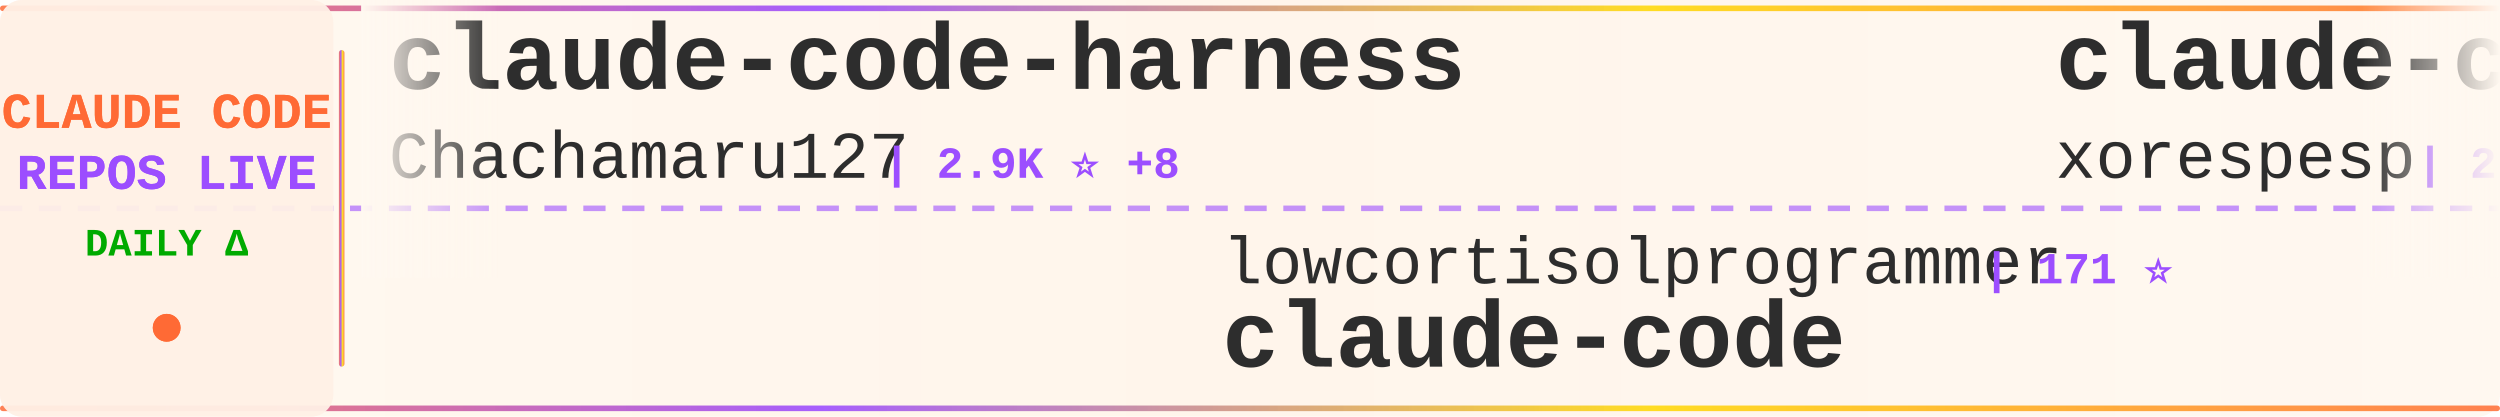
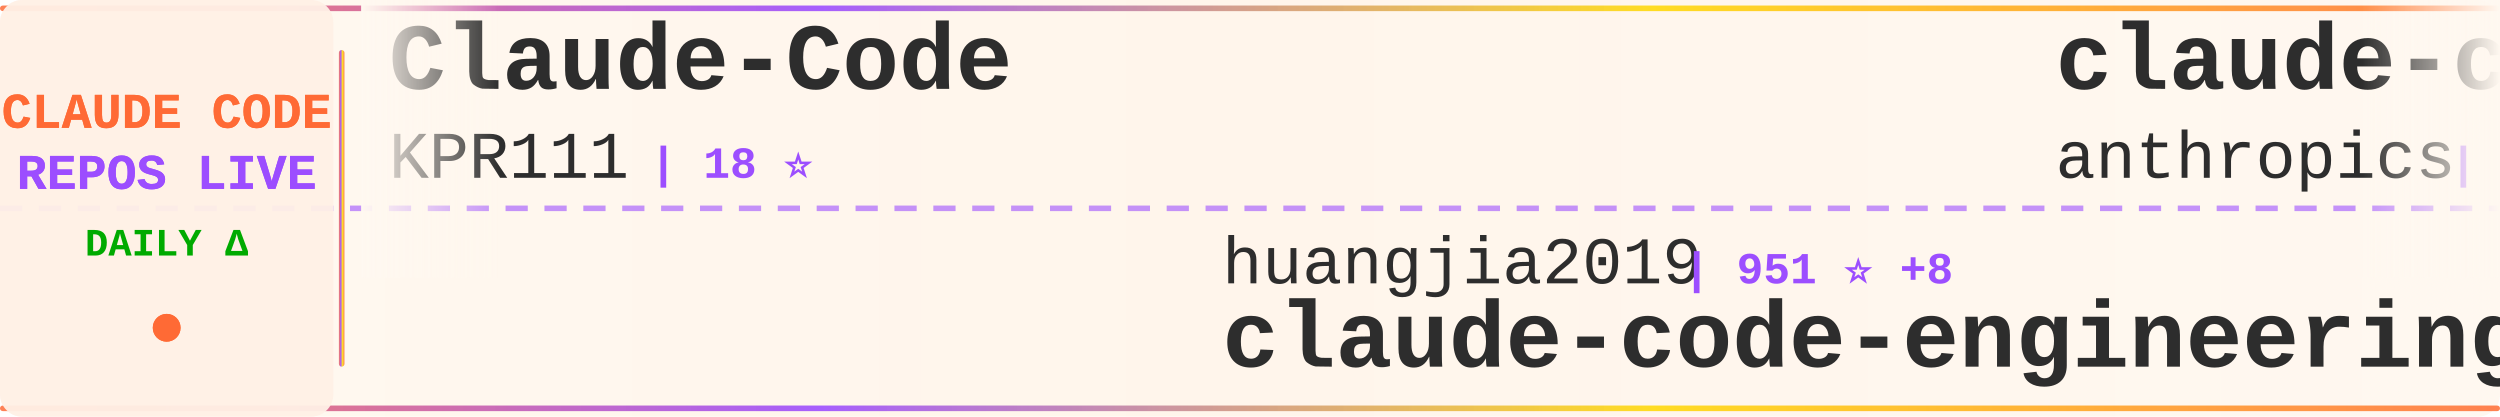
<svg xmlns="http://www.w3.org/2000/svg" width="900" height="150">
  <defs>
    <linearGradient id="tickerBg" x1="0%" y1="0%" x2="100%" y2="0%">
      <stop offset="0%" style="stop-color:#fff8f0;stop-opacity:0.98" />
      <stop offset="50%" style="stop-color:#fff5eb;stop-opacity:1" />
      <stop offset="100%" style="stop-color:#fff8f0;stop-opacity:0.98" />
    </linearGradient>
    <linearGradient id="borderGrad" x1="0%" y1="0%" x2="100%" y2="0%">
      <stop offset="0%" style="stop-color:#FF6B35;stop-opacity:0.85">
        <animate attributeName="stop-opacity" values="0.85;1;0.85" dur="2s" repeatCount="indefinite" />
      </stop>
      <stop offset="33%" style="stop-color:#9C4EFF;stop-opacity:0.9">
        <animate attributeName="stop-opacity" values="0.9;1;0.9" dur="2.2s" repeatCount="indefinite" />
      </stop>
      <stop offset="66%" style="stop-color:#FFD700;stop-opacity:0.85">
        <animate attributeName="stop-opacity" values="0.85;1;0.85" dur="1.8s" repeatCount="indefinite" />
      </stop>
      <stop offset="100%" style="stop-color:#FF6B35;stop-opacity:0.85">
        <animate attributeName="stop-opacity" values="0.85;1;0.85" dur="2s" repeatCount="indefinite" />
      </stop>
    </linearGradient>
    <filter id="textGlow">
      <feGaussianBlur stdDeviation="0.15" result="coloredBlur" />
      <feMerge>
        <feMergeNode in="coloredBlur" />
        <feMergeNode in="SourceGraphic" />
      </feMerge>
    </filter>
    <filter id="metricGlow">
      <feGaussianBlur stdDeviation="0.2" result="coloredBlur" />
      <feMerge>
        <feMergeNode in="coloredBlur" />
        <feMergeNode in="SourceGraphic" />
      </feMerge>
    </filter>
    <linearGradient id="leftFade" x1="0%" y1="0%" x2="100%" y2="0%">
      <stop offset="0%" style="stop-color:#fff8f0;stop-opacity:1" />
      <stop offset="100%" style="stop-color:#fff8f0;stop-opacity:0" />
    </linearGradient>
    <linearGradient id="rightFade" x1="0%" y1="0%" x2="100%" y2="0%">
      <stop offset="0%" style="stop-color:#fff8f0;stop-opacity:0" />
      <stop offset="100%" style="stop-color:#fff8f0;stop-opacity:1" />
    </linearGradient>
  </defs>
  <rect width="900" height="150" fill="url(#tickerBg)" rx="8" />
  <rect x="0" y="2" width="900" height="2" fill="url(#borderGrad)" rx="1" />
  <rect x="0" y="146" width="900" height="2" fill="url(#borderGrad)" rx="1" />
  <line x1="0" y1="75" x2="900" y2="75" stroke="#9C4EFF" stroke-width="2" stroke-dasharray="8 6" opacity="0.6" />
  <rect x="0" y="0" width="120" height="150" fill="#fff0e6" opacity="0.95" rx="8" />
  <text x="60" y="46" font-family="'Courier New', monospace" font-size="18" font-weight="bold" fill="#FF6B35" text-anchor="middle" filter="url(#textGlow)">
    CLAUDE CODE
  </text>
  <text x="60" y="68" font-family="'Courier New', monospace" font-size="18" font-weight="bold" fill="#9C4EFF" text-anchor="middle" filter="url(#textGlow)">
    REPOS LIVE
  </text>
  <text x="60" y="92" font-family="'Courier New', monospace" font-size="14" font-weight="bold" fill="#00aa00" text-anchor="middle">
    DAILY Δ
  </text>
  <circle cx="60" cy="118" r="5" fill="#FF6B35" filter="url(#metricGlow)">
    <animate attributeName="r" values="4;6;4" dur="1.5s" repeatCount="indefinite" />
    <animate attributeName="opacity" values="0.6;1;0.6" dur="1.5s" repeatCount="indefinite" />
  </circle>
  <rect x="122" y="18" width="2" height="114" fill="url(#borderGrad)" rx="1" />
  <clipPath id="tickerClip">
    <rect x="130" y="0" width="770" height="150" />
  </clipPath>
  <g clip-path="url(#tickerClip)">
    <g id="tickerItems">
      <animateTransform attributeName="transform" attributeType="XML" type="translate" from="0 0" to="-3000 0" dur="54s" repeatCount="indefinite" />
      <g transform="translate(0, 0)">
-         <text x="140" y="32" font-family="'Courier New', monospace" font-size="34" font-weight="bold" fill="#2d2d2d">claude-code-harness</text>
-         <text x="140" y="64" font-family="'Courier New', monospace" font-size="24" font-weight="normal" fill="#2d2d2d" opacity="1.0">Chachamaru127</text>
-         <text x="318" y="64" font-family="'Courier New', monospace" font-size="16" font-weight="bold" fill="#9C4EFF"> | 2.9K ⭐ +8</text>
+         <text x="140" y="32" font-family="'Courier New', monospace" font-size="34" font-weight="bold" fill="#2d2d2d">Claude-Code</text>
+         <text x="140" y="64" font-family="'Courier New', monospace" font-size="24" font-weight="normal" fill="#2d2d2d" opacity="1.0">KPR111</text>
+         <text x="234" y="64" font-family="'Courier New', monospace" font-size="16" font-weight="bold" fill="#9C4EFF"> | 18 ⭐</text>
      </g>
      <g transform="translate(300, 0)">
-         <text x="140" y="102" font-family="'Courier New', monospace" font-size="24" font-weight="normal" fill="#2d2d2d" opacity="1.0">lowcortisolprogrammer</text>
-         <text x="414" y="102" font-family="'Courier New', monospace" font-size="16" font-weight="bold" fill="#9C4EFF"> | 171 ⭐</text>
-         <text x="140" y="132" font-family="'Courier New', monospace" font-size="34" font-weight="bold" fill="#2d2d2d">claude-code</text>
+         <text x="140" y="102" font-family="'Courier New', monospace" font-size="24" font-weight="normal" fill="#2d2d2d" opacity="1.0">huangjia2019</text>
+         <text x="306" y="102" font-family="'Courier New', monospace" font-size="16" font-weight="bold" fill="#9C4EFF"> | 951 ⭐ +8</text>
+         <text x="140" y="132" font-family="'Courier New', monospace" font-size="34" font-weight="bold" fill="#2d2d2d">claude-code-engineering</text>
      </g>
      <g transform="translate(600, 0)">
-         <text x="140" y="32" font-family="'Courier New', monospace" font-size="34" font-weight="bold" fill="#2d2d2d">claude-code</text>
-         <text x="140" y="64" font-family="'Courier New', monospace" font-size="24" font-weight="normal" fill="#2d2d2d" opacity="1.0">xorespesp</text>
-         <text x="270" y="64" font-family="'Courier New', monospace" font-size="16" font-weight="bold" fill="#9C4EFF"> | 228 ⭐</text>
+         <text x="140" y="32" font-family="'Courier New', monospace" font-size="34" font-weight="bold" fill="#2d2d2d">claude-code-action</text>
+         <text x="140" y="64" font-family="'Courier New', monospace" font-size="24" font-weight="normal" fill="#2d2d2d" opacity="1.0">anthropics</text>
+         <text x="282" y="64" font-family="'Courier New', monospace" font-size="16" font-weight="bold" fill="#9C4EFF"> | 8.3K ⭐ +21</text>
      </g>
      <g transform="translate(900, 0)">
-         <text x="140" y="102" font-family="'Courier New', monospace" font-size="24" font-weight="normal" fill="#2d2d2d" opacity="1.0">Piebald-AI</text>
-         <text x="282" y="102" font-family="'Courier New', monospace" font-size="16" font-weight="bold" fill="#9C4EFF"> | 11.6K ⭐ +28</text>
-         <text x="140" y="132" font-family="'Courier New', monospace" font-size="34" font-weight="bold" fill="#2d2d2d">claude-code-system-promp...</text>
+         <text x="140" y="102" font-family="'Courier New', monospace" font-size="24" font-weight="normal" fill="#2d2d2d" opacity="1.0">FlorianBruniaux</text>
+         <text x="342" y="102" font-family="'Courier New', monospace" font-size="16" font-weight="bold" fill="#9C4EFF"> | 5.4K ⭐ +18</text>
+         <text x="140" y="132" font-family="'Courier New', monospace" font-size="34" font-weight="bold" fill="#2d2d2d">claude-code-ultimate-gui...</text>
      </g>
      <g transform="translate(1200, 0)">
        <text x="140" y="32" font-family="'Courier New', monospace" font-size="34" font-weight="bold" fill="#2d2d2d">claude-code</text>
-         <text x="140" y="64" font-family="'Courier New', monospace" font-size="24" font-weight="normal" fill="#2d2d2d" opacity="1.0">T-Lab-CUHKSZ</text>
-         <text x="306" y="64" font-family="'Courier New', monospace" font-size="16" font-weight="bold" fill="#9C4EFF"> | 322 ⭐</text>
+         <text x="140" y="64" font-family="'Courier New', monospace" font-size="24" font-weight="normal" fill="#2d2d2d" opacity="1.0">tanbiralam</text>
+         <text x="282" y="64" font-family="'Courier New', monospace" font-size="16" font-weight="bold" fill="#9C4EFF"> | 2.0K ⭐ +6</text>
      </g>
      <g transform="translate(1500, 0)">
-         <text x="140" y="102" font-family="'Courier New', monospace" font-size="24" font-weight="normal" fill="#2d2d2d" opacity="1.0">alex000kim</text>
-         <text x="282" y="102" font-family="'Courier New', monospace" font-size="16" font-weight="bold" fill="#9C4EFF"> | 231 ⭐</text>
-         <text x="140" y="132" font-family="'Courier New', monospace" font-size="34" font-weight="bold" fill="#2d2d2d">claude-code</text>
+         <text x="140" y="102" font-family="'Courier New', monospace" font-size="24" font-weight="normal" fill="#2d2d2d" opacity="1.0">carlvellotti</text>
+         <text x="306" y="102" font-family="'Courier New', monospace" font-size="16" font-weight="bold" fill="#9C4EFF"> | 2.1K ⭐ +4</text>
+         <text x="140" y="132" font-family="'Courier New', monospace" font-size="34" font-weight="bold" fill="#2d2d2d">claude-code-pm-course</text>
      </g>
      <g transform="translate(1800, 0)">
-         <text x="140" y="32" font-family="'Courier New', monospace" font-size="34" font-weight="bold" fill="#2d2d2d">claude-code-proxy</text>
-         <text x="140" y="64" font-family="'Courier New', monospace" font-size="24" font-weight="normal" fill="#2d2d2d" opacity="1.0">fuergaosi233</text>
-         <text x="306" y="64" font-family="'Courier New', monospace" font-size="16" font-weight="bold" fill="#9C4EFF"> | 2.7K ⭐ +5</text>
+         <text x="140" y="32" font-family="'Courier New', monospace" font-size="34" font-weight="bold" fill="#2d2d2d">ClaudeCodeAgents</text>
+         <text x="140" y="64" font-family="'Courier New', monospace" font-size="24" font-weight="normal" fill="#2d2d2d" opacity="1.0">darcyegb</text>
+         <text x="258" y="64" font-family="'Courier New', monospace" font-size="16" font-weight="bold" fill="#9C4EFF"> | 744 ⭐</text>
      </g>
      <g transform="translate(2100, 0)">
-         <text x="140" y="102" font-family="'Courier New', monospace" font-size="24" font-weight="normal" fill="#2d2d2d" opacity="1.0">Yeachan-Heo</text>
-         <text x="294" y="102" font-family="'Courier New', monospace" font-size="16" font-weight="bold" fill="#9C4EFF"> | 37.5K ⭐ +50</text>
-         <text x="140" y="132" font-family="'Courier New', monospace" font-size="34" font-weight="bold" fill="#2d2d2d">oh-my-claudecode</text>
+         <text x="140" y="102" font-family="'Courier New', monospace" font-size="24" font-weight="normal" fill="#2d2d2d" opacity="1.0">Yuyz0112</text>
+         <text x="258" y="102" font-family="'Courier New', monospace" font-size="16" font-weight="bold" fill="#9C4EFF"> | 2.4K ⭐</text>
+         <text x="140" y="132" font-family="'Courier New', monospace" font-size="34" font-weight="bold" fill="#2d2d2d">claude-code-reverse</text>
      </g>
      <g transform="translate(2400, 0)">
-         <text x="140" y="32" font-family="'Courier New', monospace" font-size="34" font-weight="bold" fill="#2d2d2d">Claude-Code-Game-Studios</text>
-         <text x="140" y="64" font-family="'Courier New', monospace" font-size="24" font-weight="normal" fill="#2d2d2d" opacity="1.0">Donchitos</text>
-         <text x="270" y="64" font-family="'Courier New', monospace" font-size="16" font-weight="bold" fill="#9C4EFF"> | 22.7K ⭐ +50</text>
+         <text x="140" y="32" font-family="'Courier New', monospace" font-size="34" font-weight="bold" fill="#2d2d2d">claude-code</text>
+         <text x="140" y="64" font-family="'Courier New', monospace" font-size="24" font-weight="normal" fill="#2d2d2d" opacity="1.0">Onewon</text>
+         <text x="234" y="64" font-family="'Courier New', monospace" font-size="16" font-weight="bold" fill="#9C4EFF"> | 184 ⭐ +1</text>
      </g>
      <g transform="translate(2700, 0)">
-         <text x="140" y="102" font-family="'Courier New', monospace" font-size="24" font-weight="normal" fill="#2d2d2d" opacity="1.0">jeremylongshore</text>
-         <text x="342" y="102" font-family="'Courier New', monospace" font-size="16" font-weight="bold" fill="#9C4EFF"> | 2.5K ⭐ +3</text>
-         <text x="140" y="132" font-family="'Courier New', monospace" font-size="34" font-weight="bold" fill="#2d2d2d">claude-code-plugins-plus...</text>
+         <text x="140" y="102" font-family="'Courier New', monospace" font-size="24" font-weight="normal" fill="#2d2d2d" opacity="1.0">AICoderTudou</text>
+         <text x="306" y="102" font-family="'Courier New', monospace" font-size="16" font-weight="bold" fill="#9C4EFF"> | 498 ⭐ +1</text>
+         <text x="140" y="132" font-family="'Courier New', monospace" font-size="34" font-weight="bold" fill="#2d2d2d">claude-code-tudou</text>
      </g>
      <g transform="translate(3000, 0)">
-         <text x="140" y="32" font-family="'Courier New', monospace" font-size="34" font-weight="bold" fill="#2d2d2d">claude-code-harness</text>
-         <text x="140" y="64" font-family="'Courier New', monospace" font-size="24" font-weight="normal" fill="#2d2d2d" opacity="1.0">Chachamaru127</text>
-         <text x="318" y="64" font-family="'Courier New', monospace" font-size="16" font-weight="bold" fill="#9C4EFF"> | 2.9K ⭐ +8</text>
+         <text x="140" y="32" font-family="'Courier New', monospace" font-size="34" font-weight="bold" fill="#2d2d2d">Claude-Code</text>
+         <text x="140" y="64" font-family="'Courier New', monospace" font-size="24" font-weight="normal" fill="#2d2d2d" opacity="1.0">KPR111</text>
+         <text x="234" y="64" font-family="'Courier New', monospace" font-size="16" font-weight="bold" fill="#9C4EFF"> | 18 ⭐</text>
      </g>
      <g transform="translate(3300, 0)">
-         <text x="140" y="102" font-family="'Courier New', monospace" font-size="24" font-weight="normal" fill="#2d2d2d" opacity="1.0">lowcortisolprogrammer</text>
-         <text x="414" y="102" font-family="'Courier New', monospace" font-size="16" font-weight="bold" fill="#9C4EFF"> | 171 ⭐</text>
-         <text x="140" y="132" font-family="'Courier New', monospace" font-size="34" font-weight="bold" fill="#2d2d2d">claude-code</text>
+         <text x="140" y="102" font-family="'Courier New', monospace" font-size="24" font-weight="normal" fill="#2d2d2d" opacity="1.0">huangjia2019</text>
+         <text x="306" y="102" font-family="'Courier New', monospace" font-size="16" font-weight="bold" fill="#9C4EFF"> | 951 ⭐ +8</text>
+         <text x="140" y="132" font-family="'Courier New', monospace" font-size="34" font-weight="bold" fill="#2d2d2d">claude-code-engineering</text>
      </g>
      <g transform="translate(3600, 0)">
-         <text x="140" y="32" font-family="'Courier New', monospace" font-size="34" font-weight="bold" fill="#2d2d2d">claude-code</text>
-         <text x="140" y="64" font-family="'Courier New', monospace" font-size="24" font-weight="normal" fill="#2d2d2d" opacity="1.0">xorespesp</text>
-         <text x="270" y="64" font-family="'Courier New', monospace" font-size="16" font-weight="bold" fill="#9C4EFF"> | 228 ⭐</text>
+         <text x="140" y="32" font-family="'Courier New', monospace" font-size="34" font-weight="bold" fill="#2d2d2d">claude-code-action</text>
+         <text x="140" y="64" font-family="'Courier New', monospace" font-size="24" font-weight="normal" fill="#2d2d2d" opacity="1.0">anthropics</text>
+         <text x="282" y="64" font-family="'Courier New', monospace" font-size="16" font-weight="bold" fill="#9C4EFF"> | 8.3K ⭐ +21</text>
      </g>
      <g transform="translate(3900, 0)">
-         <text x="140" y="102" font-family="'Courier New', monospace" font-size="24" font-weight="normal" fill="#2d2d2d" opacity="1.0">Piebald-AI</text>
-         <text x="282" y="102" font-family="'Courier New', monospace" font-size="16" font-weight="bold" fill="#9C4EFF"> | 11.6K ⭐ +28</text>
-         <text x="140" y="132" font-family="'Courier New', monospace" font-size="34" font-weight="bold" fill="#2d2d2d">claude-code-system-promp...</text>
+         <text x="140" y="102" font-family="'Courier New', monospace" font-size="24" font-weight="normal" fill="#2d2d2d" opacity="1.0">FlorianBruniaux</text>
+         <text x="342" y="102" font-family="'Courier New', monospace" font-size="16" font-weight="bold" fill="#9C4EFF"> | 5.4K ⭐ +18</text>
+         <text x="140" y="132" font-family="'Courier New', monospace" font-size="34" font-weight="bold" fill="#2d2d2d">claude-code-ultimate-gui...</text>
      </g>
    </g>
  </g>
  <rect x="130" y="0" width="50" height="100" fill="url(#leftFade)" />
  <rect x="850" y="0" width="50" height="100" fill="url(#rightFade)" />
</svg>
